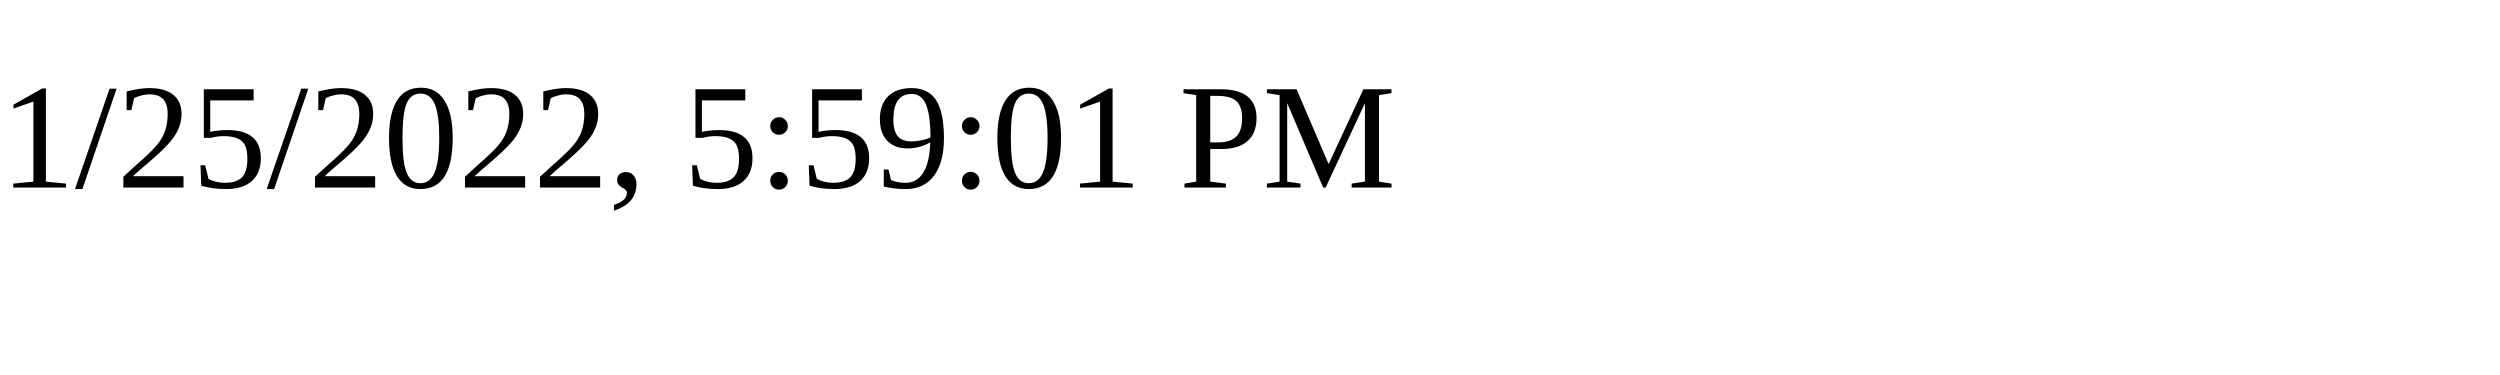
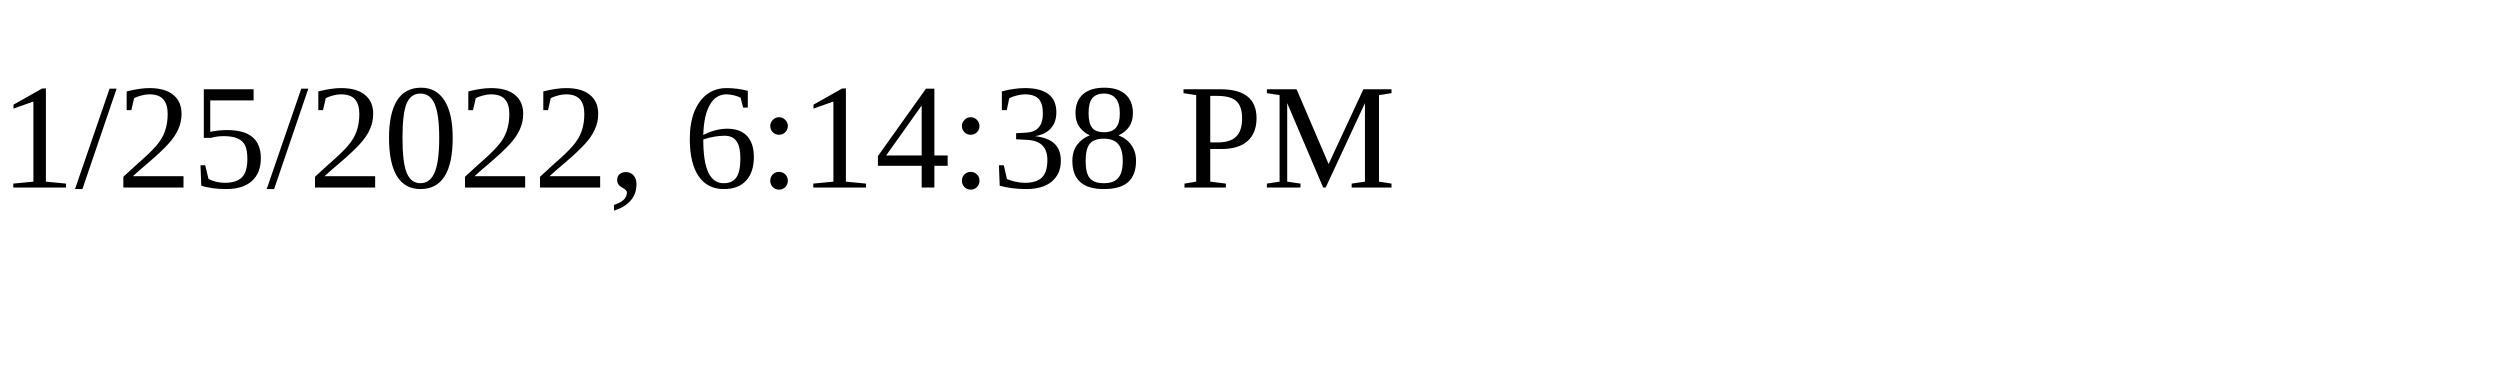
<svg xmlns="http://www.w3.org/2000/svg" height="30" width="200">
-   <text x="0" y="15">1/25/2022, 5:59:01 PM</text>
+   <text x="0" y="15">1/25/2022, 6:14:38 PM</text>
</svg>
